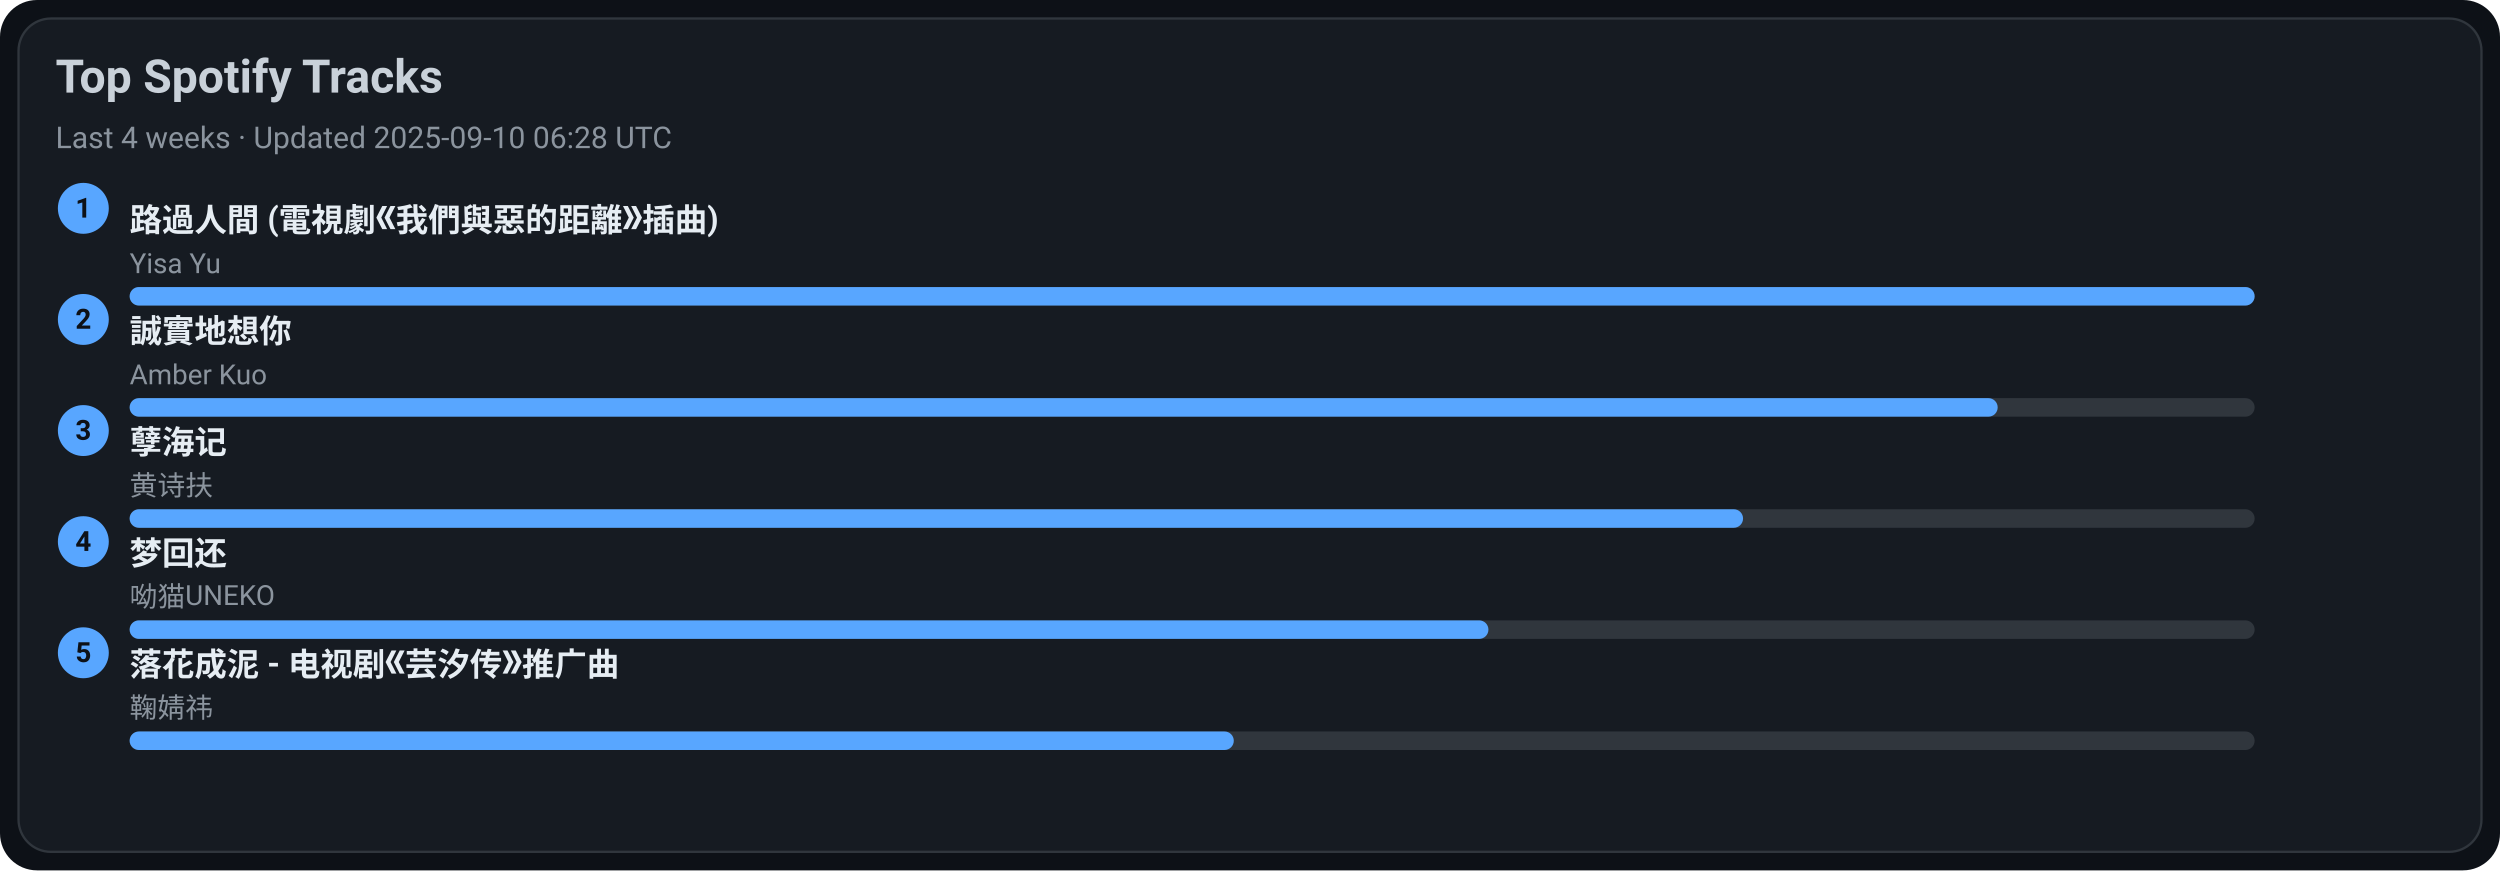
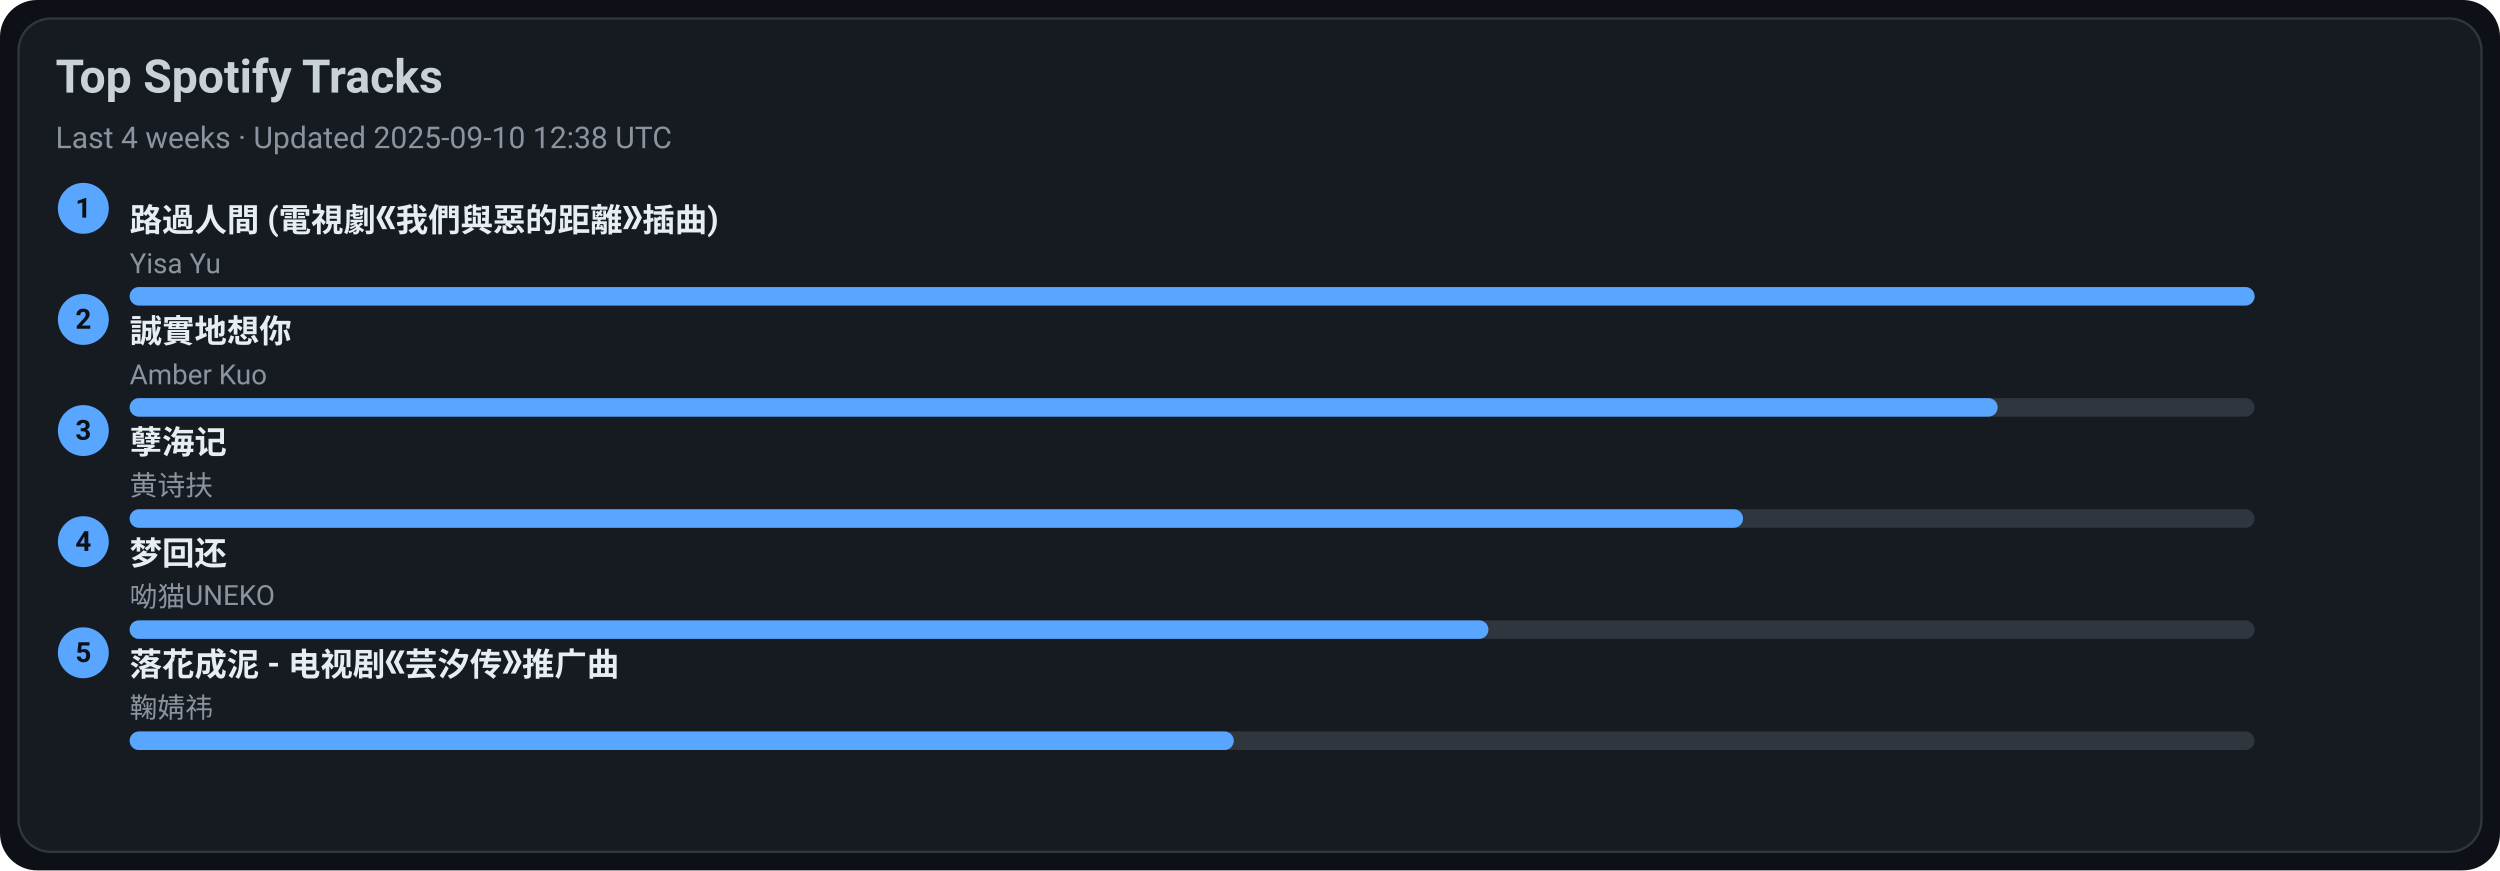
<svg xmlns="http://www.w3.org/2000/svg" width="1080" height="376" viewBox="0 0 1080 376">
  <style>text{font-family:-apple-system,BlinkMacSystemFont,Segoe UI,Roboto,Ubuntu,Helvetica Neue,Arial,Noto Sans,sans-serif}</style>
  <rect width="1080" height="376" rx="16" fill="#0d1117" />
  <rect x="8" y="8" width="1064" height="360" rx="14" fill="#161b22" stroke="#30363d" />
  <text x="24" y="40" font-size="20" fill="#c9d1d9" font-weight="600">Top Spotify Tracks</text>
-   <text x="24" y="64" font-size="13" fill="#8b949e">Last 4 weeks · Updated 2025-09-10 06:28 UTC</text>
+   <text x="24" y="64" font-size="13" fill="#8b949e">Last 4 weeks · Updated 2025-09-10 12:38 UTC</text>
  <circle cx="36" cy="90" r="11" fill="#58a6ff" />
  <text x="36" y="94" text-anchor="middle" font-size="12" fill="#0d1117" font-weight="700">1</text>
  <a href="https://open.spotify.com/track/1ZSleGniKMWNrWvK5cGALO" target="_blank" rel="noopener noreferrer">
    <text x="56" y="100" font-size="14" fill="#e6edf3" font-weight="600">路過人間 (電視劇《我們與惡的距離》插曲)</text>
  </a>
  <text x="56" y="118" font-size="12" fill="#8b949e">Yisa Yu</text>
  <rect x="56" y="124" width="918" height="8" rx="4" fill="#30363d" />
  <rect x="56" y="124" width="918" height="8" rx="4" fill="#58a6ff" />
  <circle cx="36" cy="138" r="11" fill="#58a6ff" />
  <text x="36" y="142" text-anchor="middle" font-size="12" fill="#0d1117" font-weight="700">2</text>
  <a href="https://open.spotify.com/track/1SPZzj8QzOwZoAGKXMGLGJ" target="_blank" rel="noopener noreferrer">
    <text x="56" y="148" font-size="14" fill="#e6edf3" font-weight="600">誠實地想你</text>
  </a>
  <text x="56" y="166" font-size="12" fill="#8b949e">Amber Kuo</text>
  <rect x="56" y="172" width="918" height="8" rx="4" fill="#30363d" />
  <rect x="56" y="172" width="807" height="8" rx="4" fill="#58a6ff" />
  <circle cx="36" cy="186" r="11" fill="#58a6ff" />
  <text x="36" y="190" text-anchor="middle" font-size="12" fill="#0d1117" font-weight="700">3</text>
  <a href="https://open.spotify.com/track/3eIovUMhirNN6btJbpzNqD" target="_blank" rel="noopener noreferrer">
    <text x="56" y="196" font-size="14" fill="#e6edf3" font-weight="600">孽海记</text>
  </a>
  <text x="56" y="214" font-size="12" fill="#8b949e">黄诗扶</text>
  <rect x="56" y="220" width="918" height="8" rx="4" fill="#30363d" />
  <rect x="56" y="220" width="697" height="8" rx="4" fill="#58a6ff" />
  <circle cx="36" cy="234" r="11" fill="#58a6ff" />
  <text x="36" y="238" text-anchor="middle" font-size="12" fill="#0d1117" font-weight="700">4</text>
  <a href="https://open.spotify.com/track/6jTK3YxlFysC8g0Ye9tbPK" target="_blank" rel="noopener noreferrer">
    <text x="56" y="244" font-size="14" fill="#e6edf3" font-weight="600">梦回还</text>
  </a>
  <text x="56" y="262" font-size="12" fill="#8b949e">呦猫UNEKO</text>
  <rect x="56" y="268" width="918" height="8" rx="4" fill="#30363d" />
  <rect x="56" y="268" width="587" height="8" rx="4" fill="#58a6ff" />
  <circle cx="36" cy="282" r="11" fill="#58a6ff" />
  <text x="36" y="286" text-anchor="middle" font-size="12" fill="#0d1117" font-weight="700">5</text>
  <a href="https://open.spotify.com/track/3kOZsJz3crGIWWHeoCNa0O" target="_blank" rel="noopener noreferrer">
    <text x="56" y="292" font-size="14" fill="#e6edf3" font-weight="600">落花成泥 - 电视剧《芸汐传》推广曲</text>
  </a>
  <text x="56" y="310" font-size="12" fill="#8b949e">鞠婧祎</text>
  <rect x="56" y="316" width="918" height="8" rx="4" fill="#30363d" />
  <rect x="56" y="316" width="477" height="8" rx="4" fill="#58a6ff" />
</svg>
